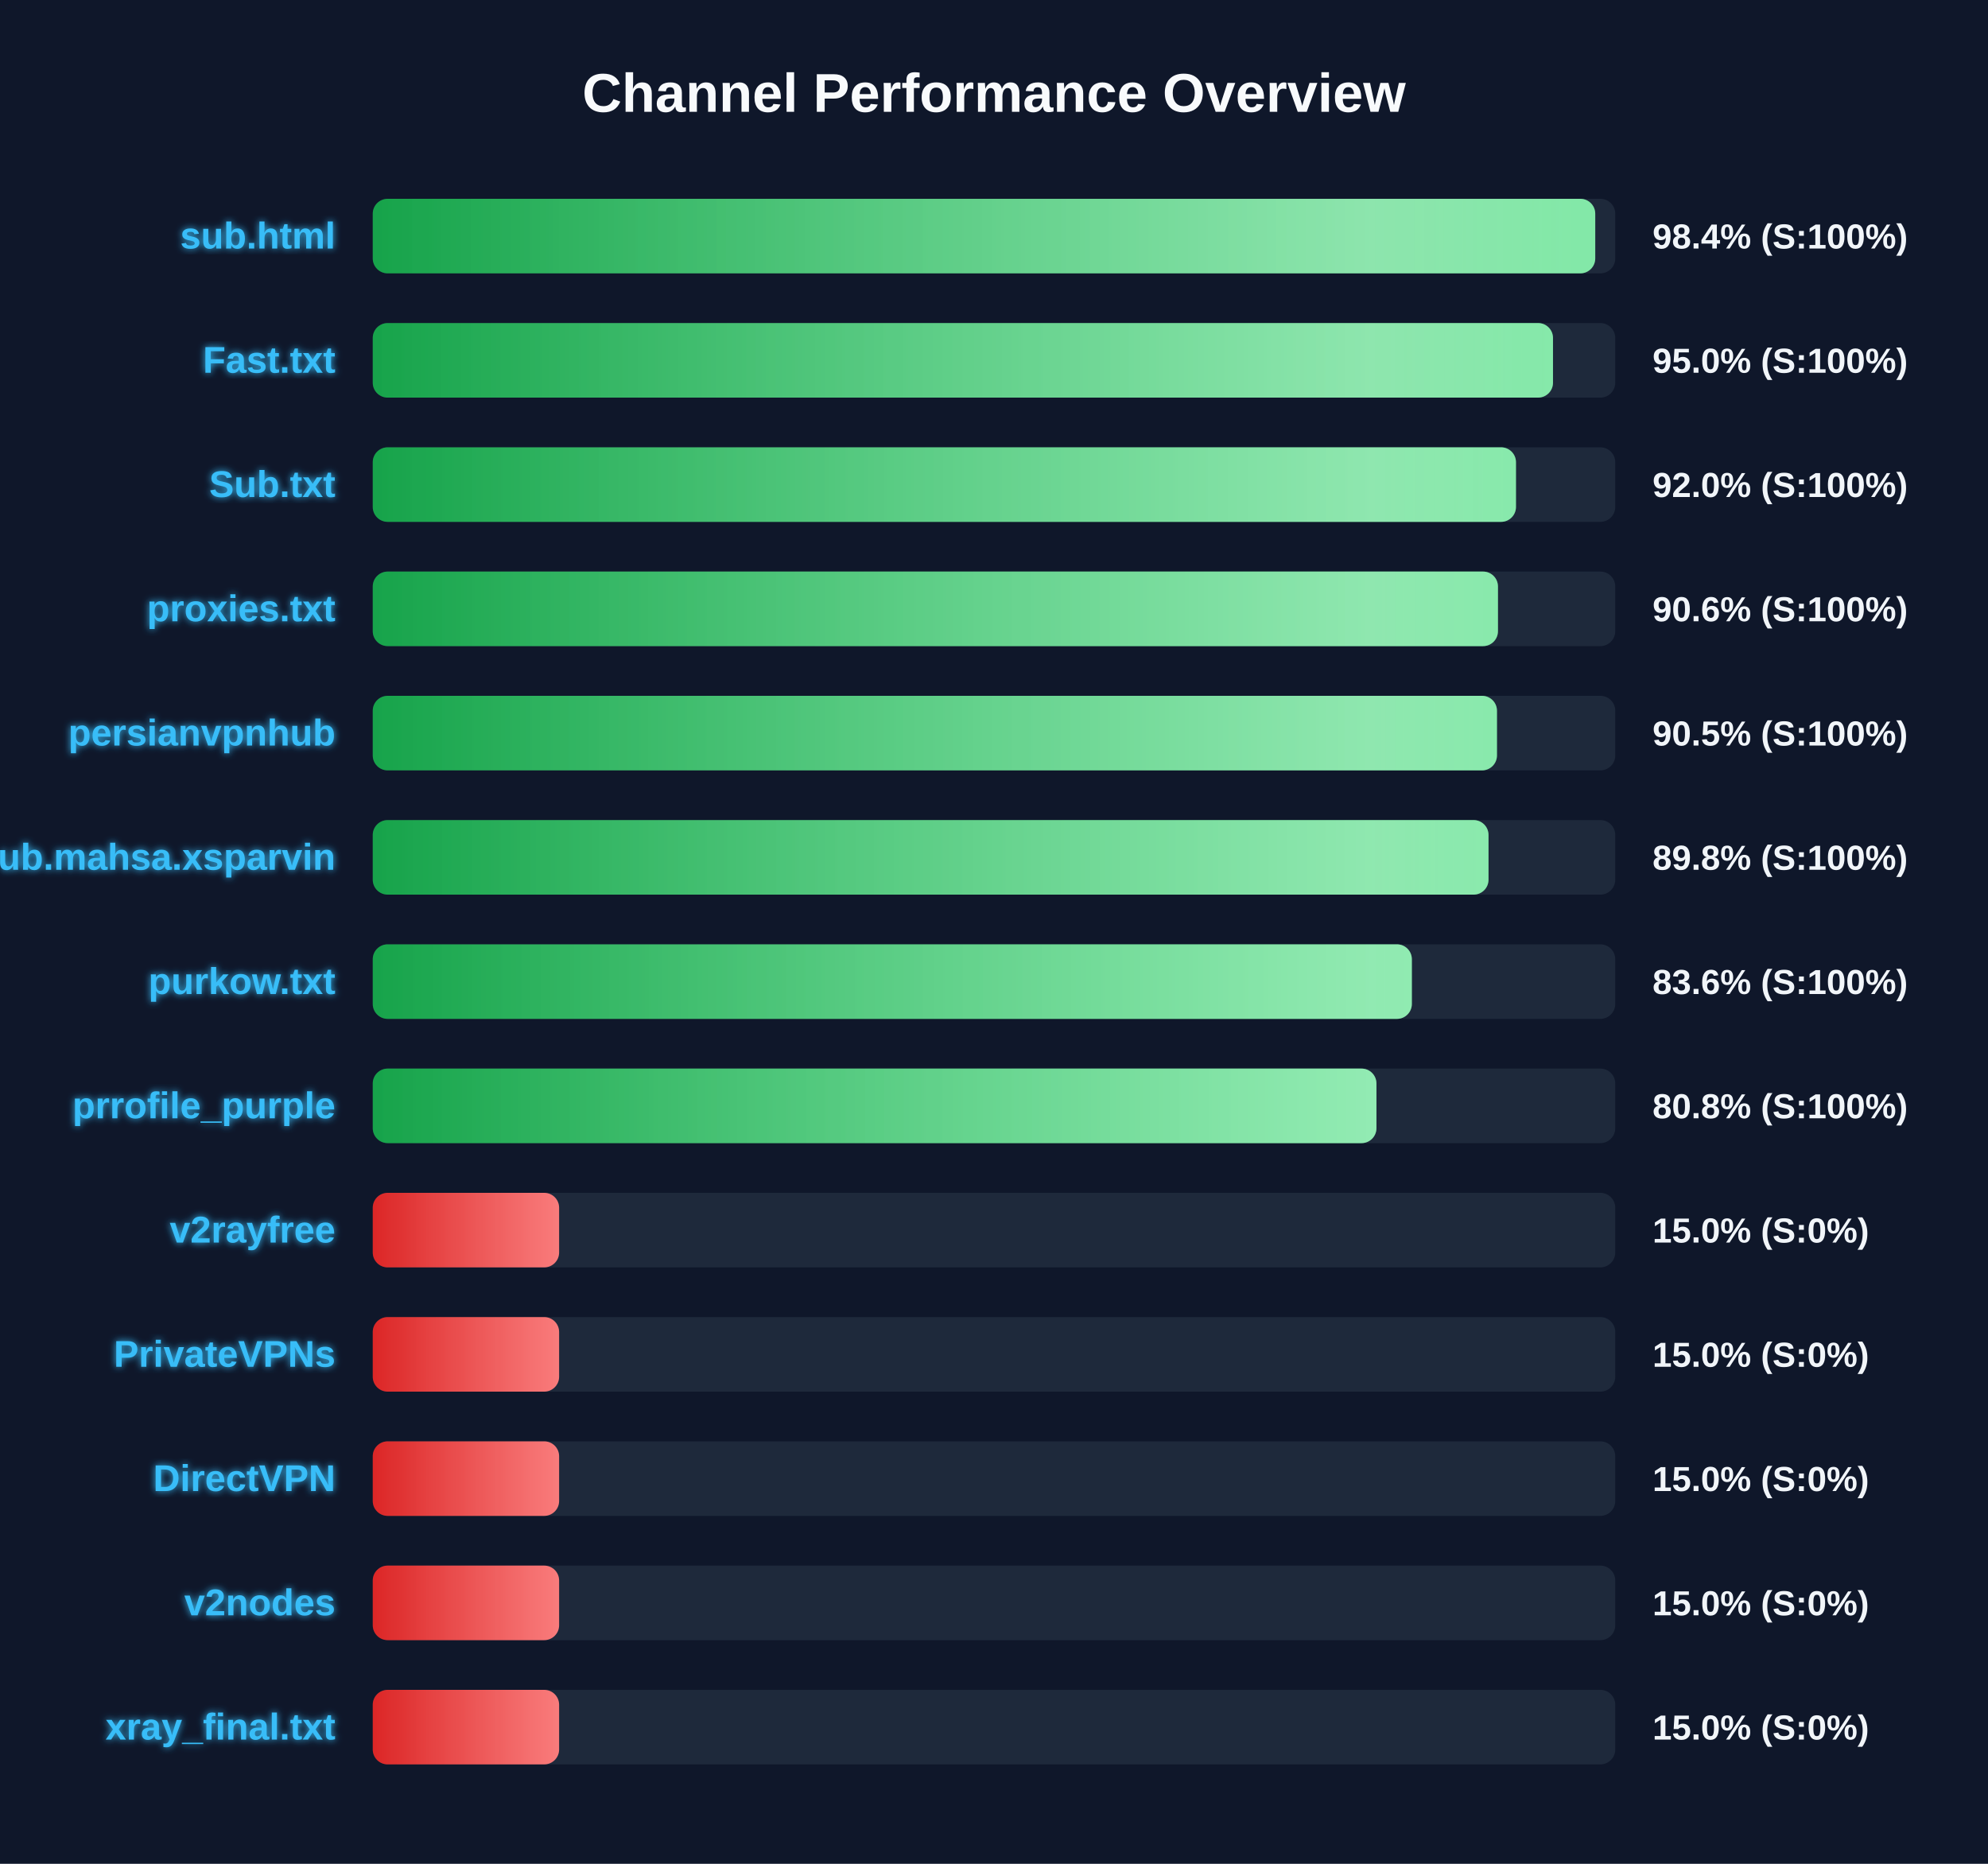
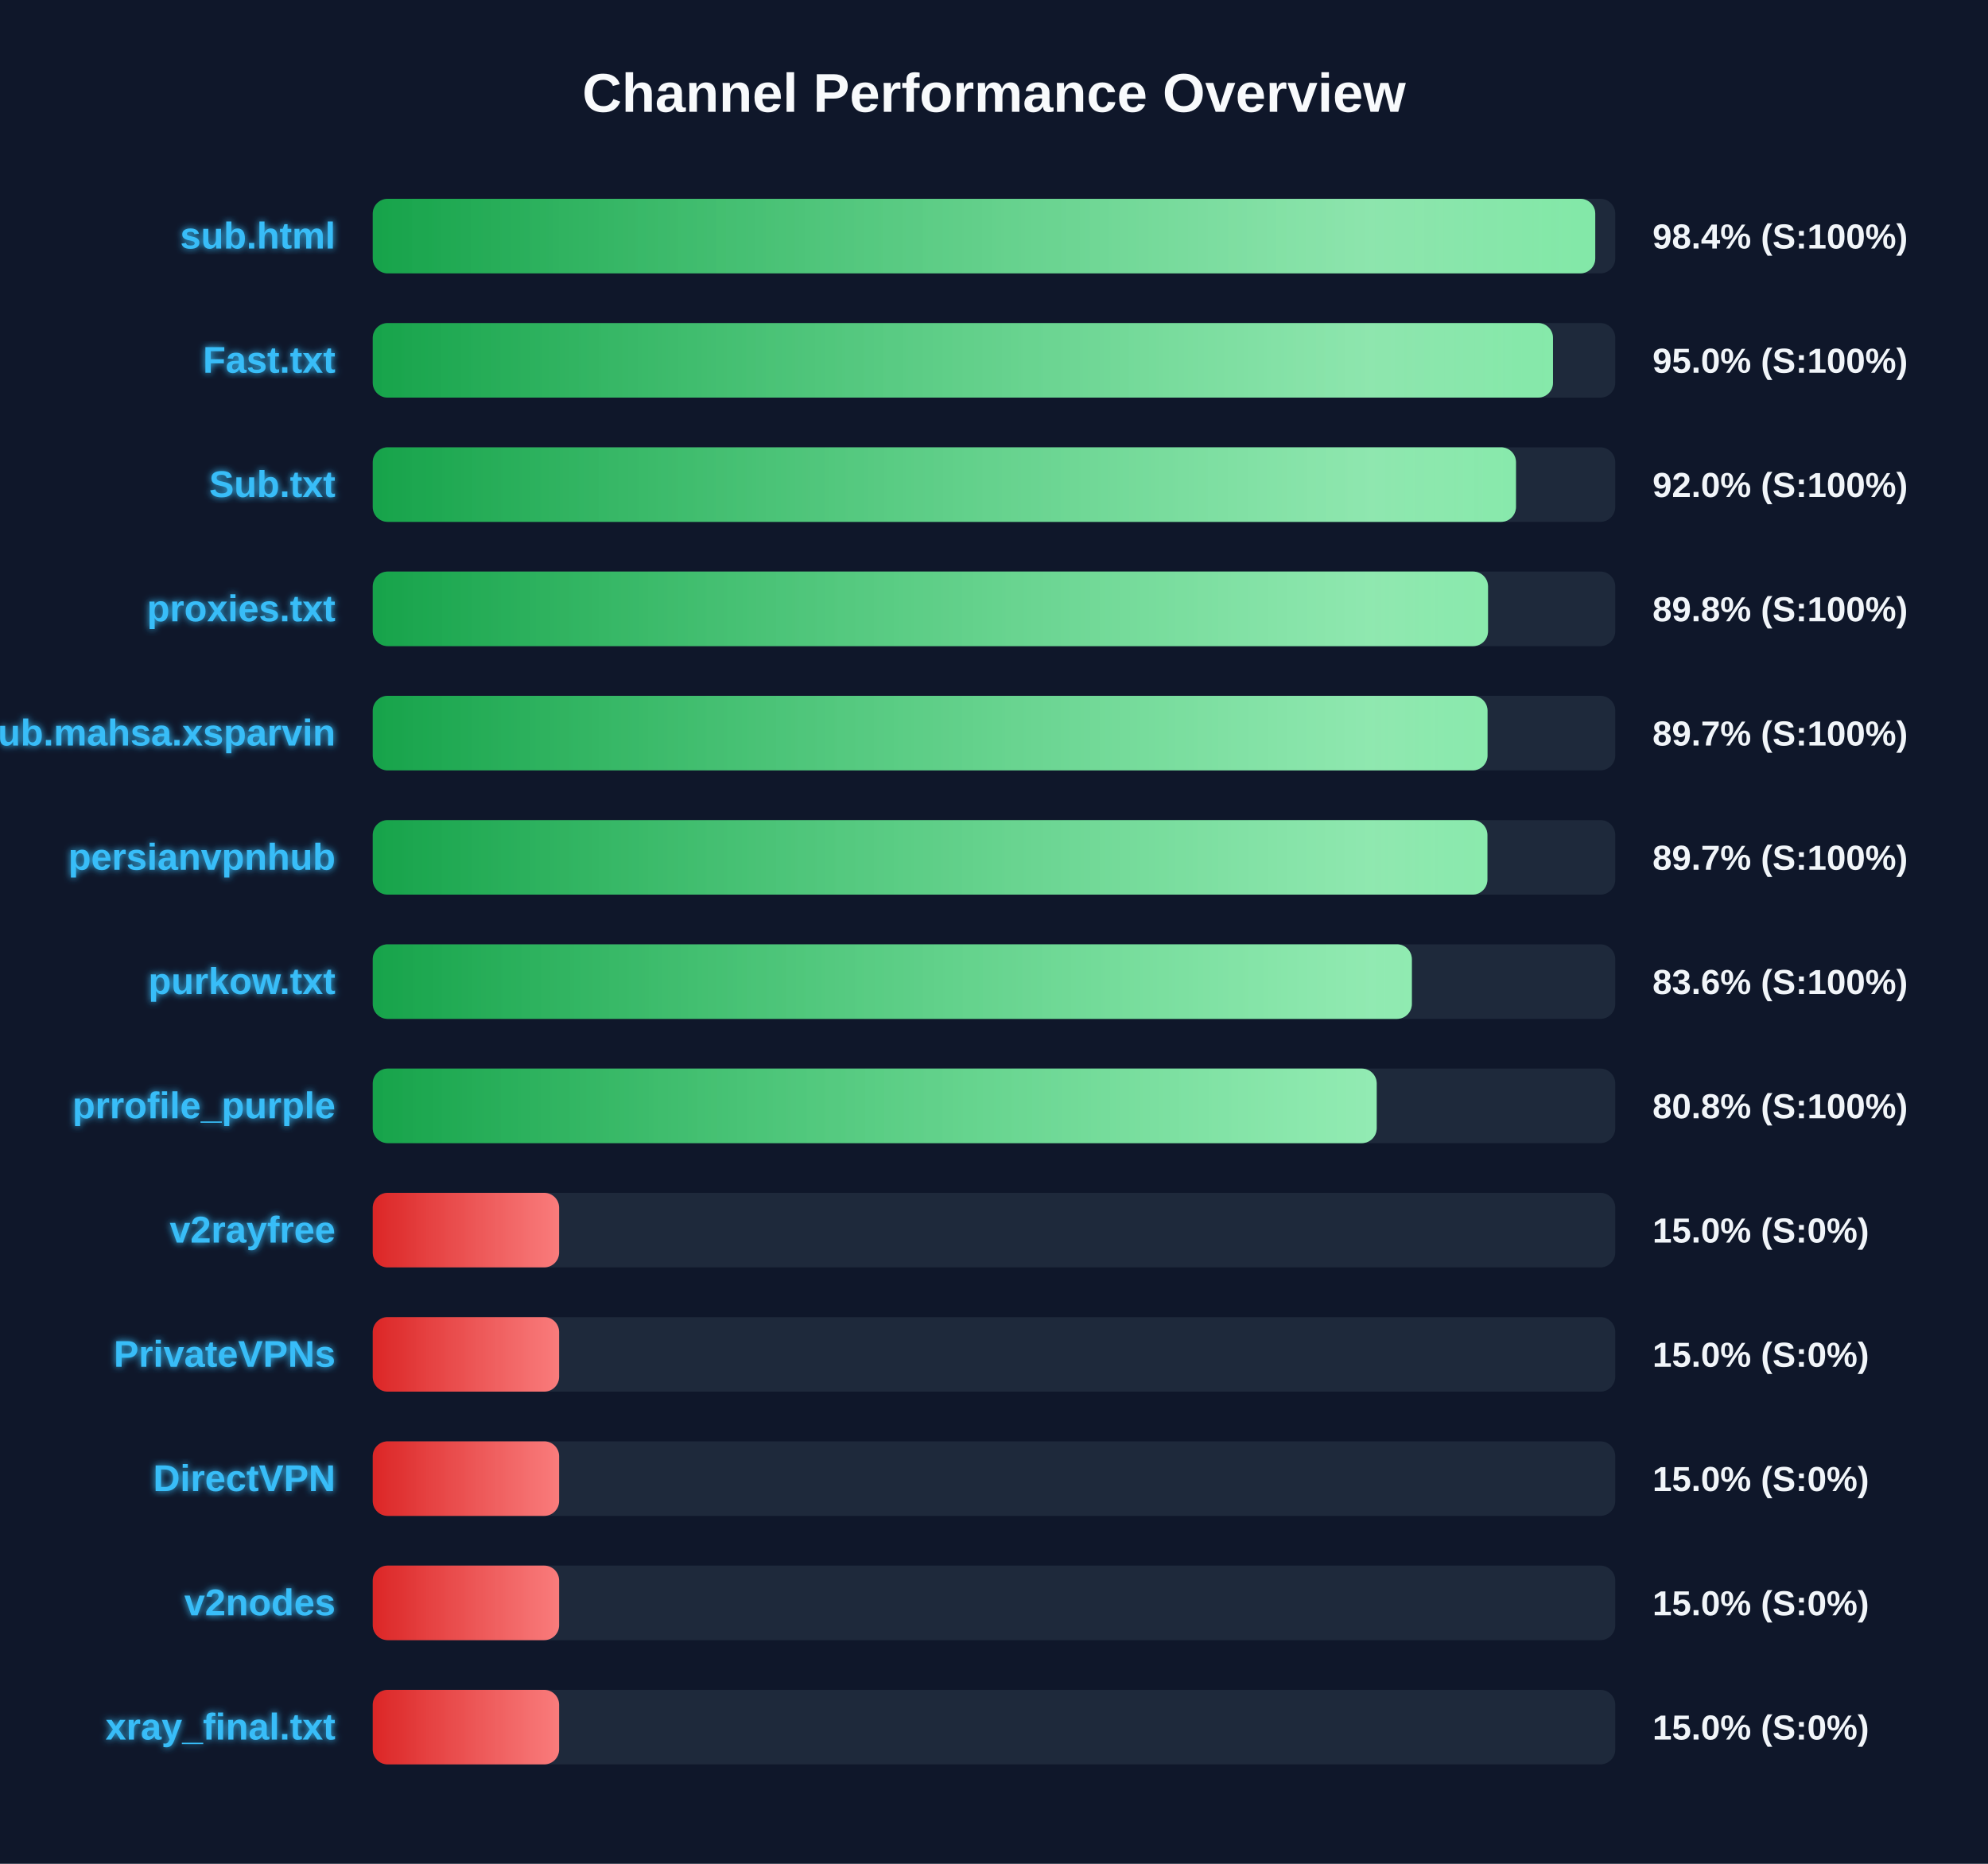
<svg xmlns="http://www.w3.org/2000/svg" width="800" height="750" version="1.1">
  <defs>
    <linearGradient id="grad-green" x1="0%" y1="0%" x2="100%" y2="0%">
      <stop offset="0%" stop-color="#16a34a" />
      <stop offset="100%" stop-color="#4ade80" />
    </linearGradient>
    <linearGradient id="grad-yellow" x1="0%" y1="0%" x2="100%" y2="0%">
      <stop offset="0%" stop-color="#ca8a04" />
      <stop offset="100%" stop-color="#fde047" />
    </linearGradient>
    <linearGradient id="grad-red" x1="0%" y1="0%" x2="100%" y2="0%">
      <stop offset="0%" stop-color="#dc2626" />
      <stop offset="100%" stop-color="#f87171" />
    </linearGradient>
    <linearGradient id="shimmer" x1="0%" y1="0%" x2="100%" y2="0%">
      <stop offset="0%" stop-color="rgba(255,255,255,0)" />
      <stop offset="50%" stop-color="rgba(255,255,255,0.4)" />
      <stop offset="100%" stop-color="rgba(255,255,255,0)" />
    </linearGradient>
    <filter id="glow" x="-20%" y="-20%" width="140%" height="140%">
      <feGaussianBlur stdDeviation="1.5" result="blur" />
      <feComposite in="SourceGraphic" in2="blur" operator="over" />
    </filter>
  </defs>
  <style>
        .bg-rect { fill: #0f172a; }
        .title { font: bold 22px 'Segoe UI', Arial, sans-serif; fill: #f8fafc; }
        .row { font: bold 15px 'Segoe UI', Arial, sans-serif; fill: #38bdf8; filter: url(#glow); }
        .score { font: bold 14px 'Segoe UI', Arial, sans-serif; fill: #f1f5f9; }
        @keyframes shimmer-anim {
            0% { transform: translateX(-100%); }
            100% { transform: translateX(200%); }
        }
        .shimmer-rect {
            animation: shimmer-anim 2.5s infinite linear;
        }
    </style>
  <rect width="100%" height="100%" class="bg-rect" />
  <text x="400" y="45" text-anchor="middle" class="title">Channel Performance Overview</text>
  <rect x="150" y="80" width="500" height="30" fill="#1e293b" rx="6" />
  <clipPath id="clip-0">
    <rect x="150" y="80" width="491.95" height="30" rx="6" />
  </clipPath>
  <rect x="150" y="80" width="491.95" height="30" fill="url(#grad-green)" rx="6" />
  <g clip-path="url(#clip-0)">
    <rect x="150" y="80" width="100%" height="30" fill="url(#shimmer)" class="shimmer-rect" />
  </g>
  <text x="135" y="100" text-anchor="end" class="row">sub.html</text>
  <text x="665" y="100" text-anchor="start" class="score">98.4% (S:100%)</text>
  <rect x="150" y="130" width="500" height="30" fill="#1e293b" rx="6" />
  <clipPath id="clip-1">
    <rect x="150" y="130" width="474.95" height="30" rx="6" />
  </clipPath>
  <rect x="150" y="130" width="474.95" height="30" fill="url(#grad-green)" rx="6" />
  <g clip-path="url(#clip-1)">
    <rect x="150" y="130" width="100%" height="30" fill="url(#shimmer)" class="shimmer-rect" />
  </g>
  <text x="135" y="150" text-anchor="end" class="row">Fast.txt</text>
  <text x="665" y="150" text-anchor="start" class="score">95.0% (S:100%)</text>
  <rect x="150" y="180" width="500" height="30" fill="#1e293b" rx="6" />
  <clipPath id="clip-2">
    <rect x="150" y="180" width="460.05" height="30" rx="6" />
  </clipPath>
  <rect x="150" y="180" width="460.05" height="30" fill="url(#grad-green)" rx="6" />
  <g clip-path="url(#clip-2)">
    <rect x="150" y="180" width="100%" height="30" fill="url(#shimmer)" class="shimmer-rect" />
  </g>
  <text x="135" y="200" text-anchor="end" class="row">Sub.txt</text>
  <text x="665" y="200" text-anchor="start" class="score">92.0% (S:100%)</text>
  <rect x="150" y="230" width="500" height="30" fill="#1e293b" rx="6" />
  <clipPath id="clip-3">
-     <rect x="150" y="230" width="452.8" height="30" rx="6" />
+     <rect x="150" y="230" width="448.8" height="30" rx="6" />
  </clipPath>
-   <rect x="150" y="230" width="452.8" height="30" fill="url(#grad-green)" rx="6" />
+   <rect x="150" y="230" width="448.8" height="30" fill="url(#grad-green)" rx="6" />
  <g clip-path="url(#clip-3)">
    <rect x="150" y="230" width="100%" height="30" fill="url(#shimmer)" class="shimmer-rect" />
  </g>
  <text x="135" y="250" text-anchor="end" class="row">proxies.txt</text>
-   <text x="665" y="250" text-anchor="start" class="score">90.6% (S:100%)</text>
+   <text x="665" y="250" text-anchor="start" class="score">89.8% (S:100%)</text>
  <rect x="150" y="280" width="500" height="30" fill="#1e293b" rx="6" />
  <clipPath id="clip-4">
-     <rect x="150" y="280" width="452.4" height="30" rx="6" />
+     <rect x="150" y="280" width="448.6" height="30" rx="6" />
  </clipPath>
-   <rect x="150" y="280" width="452.4" height="30" fill="url(#grad-green)" rx="6" />
+   <rect x="150" y="280" width="448.6" height="30" fill="url(#grad-green)" rx="6" />
  <g clip-path="url(#clip-4)">
    <rect x="150" y="280" width="100%" height="30" fill="url(#shimmer)" class="shimmer-rect" />
  </g>
-   <text x="135" y="300" text-anchor="end" class="row">persianvpnhub</text>
-   <text x="665" y="300" text-anchor="start" class="score">90.5% (S:100%)</text>
+   <text x="135" y="300" text-anchor="end" class="row">Sub.mahsa.xsparvin</text>
+   <text x="665" y="300" text-anchor="start" class="score">89.7% (S:100%)</text>
  <rect x="150" y="330" width="500" height="30" fill="#1e293b" rx="6" />
  <clipPath id="clip-5">
-     <rect x="150" y="330" width="449.0" height="30" rx="6" />
+     <rect x="150" y="330" width="448.55" height="30" rx="6" />
  </clipPath>
-   <rect x="150" y="330" width="449.0" height="30" fill="url(#grad-green)" rx="6" />
+   <rect x="150" y="330" width="448.55" height="30" fill="url(#grad-green)" rx="6" />
  <g clip-path="url(#clip-5)">
    <rect x="150" y="330" width="100%" height="30" fill="url(#shimmer)" class="shimmer-rect" />
  </g>
-   <text x="135" y="350" text-anchor="end" class="row">Sub.mahsa.xsparvin</text>
-   <text x="665" y="350" text-anchor="start" class="score">89.8% (S:100%)</text>
+   <text x="135" y="350" text-anchor="end" class="row">persianvpnhub</text>
+   <text x="665" y="350" text-anchor="start" class="score">89.7% (S:100%)</text>
  <rect x="150" y="380" width="500" height="30" fill="#1e293b" rx="6" />
  <clipPath id="clip-6">
    <rect x="150" y="380" width="418.15" height="30" rx="6" />
  </clipPath>
  <rect x="150" y="380" width="418.15" height="30" fill="url(#grad-green)" rx="6" />
  <g clip-path="url(#clip-6)">
    <rect x="150" y="380" width="100%" height="30" fill="url(#shimmer)" class="shimmer-rect" />
  </g>
  <text x="135" y="400" text-anchor="end" class="row">purkow.txt</text>
  <text x="665" y="400" text-anchor="start" class="score">83.6% (S:100%)</text>
  <rect x="150" y="430" width="500" height="30" fill="#1e293b" rx="6" />
  <clipPath id="clip-7">
-     <rect x="150" y="430" width="403.9" height="30" rx="6" />
+     <rect x="150" y="430" width="404.0" height="30" rx="6" />
  </clipPath>
-   <rect x="150" y="430" width="403.9" height="30" fill="url(#grad-green)" rx="6" />
+   <rect x="150" y="430" width="404.0" height="30" fill="url(#grad-green)" rx="6" />
  <g clip-path="url(#clip-7)">
    <rect x="150" y="430" width="100%" height="30" fill="url(#shimmer)" class="shimmer-rect" />
  </g>
  <text x="135" y="450" text-anchor="end" class="row">prrofile_purple</text>
  <text x="665" y="450" text-anchor="start" class="score">80.8% (S:100%)</text>
  <rect x="150" y="480" width="500" height="30" fill="#1e293b" rx="6" />
  <clipPath id="clip-8">
    <rect x="150" y="480" width="75.0" height="30" rx="6" />
  </clipPath>
  <rect x="150" y="480" width="75.0" height="30" fill="url(#grad-red)" rx="6" />
  <g clip-path="url(#clip-8)">
    <rect x="150" y="480" width="100%" height="30" fill="url(#shimmer)" class="shimmer-rect" />
  </g>
  <text x="135" y="500" text-anchor="end" class="row">v2rayfree</text>
  <text x="665" y="500" text-anchor="start" class="score">15.0% (S:0%)</text>
  <rect x="150" y="530" width="500" height="30" fill="#1e293b" rx="6" />
  <clipPath id="clip-9">
    <rect x="150" y="530" width="75.0" height="30" rx="6" />
  </clipPath>
  <rect x="150" y="530" width="75.0" height="30" fill="url(#grad-red)" rx="6" />
  <g clip-path="url(#clip-9)">
    <rect x="150" y="530" width="100%" height="30" fill="url(#shimmer)" class="shimmer-rect" />
  </g>
  <text x="135" y="550" text-anchor="end" class="row">PrivateVPNs</text>
  <text x="665" y="550" text-anchor="start" class="score">15.0% (S:0%)</text>
  <rect x="150" y="580" width="500" height="30" fill="#1e293b" rx="6" />
  <clipPath id="clip-10">
    <rect x="150" y="580" width="75.0" height="30" rx="6" />
  </clipPath>
  <rect x="150" y="580" width="75.0" height="30" fill="url(#grad-red)" rx="6" />
  <g clip-path="url(#clip-10)">
    <rect x="150" y="580" width="100%" height="30" fill="url(#shimmer)" class="shimmer-rect" />
  </g>
  <text x="135" y="600" text-anchor="end" class="row">DirectVPN</text>
  <text x="665" y="600" text-anchor="start" class="score">15.0% (S:0%)</text>
  <rect x="150" y="630" width="500" height="30" fill="#1e293b" rx="6" />
  <clipPath id="clip-11">
    <rect x="150" y="630" width="75.0" height="30" rx="6" />
  </clipPath>
  <rect x="150" y="630" width="75.0" height="30" fill="url(#grad-red)" rx="6" />
  <g clip-path="url(#clip-11)">
    <rect x="150" y="630" width="100%" height="30" fill="url(#shimmer)" class="shimmer-rect" />
  </g>
  <text x="135" y="650" text-anchor="end" class="row">v2nodes</text>
  <text x="665" y="650" text-anchor="start" class="score">15.0% (S:0%)</text>
  <rect x="150" y="680" width="500" height="30" fill="#1e293b" rx="6" />
  <clipPath id="clip-12">
    <rect x="150" y="680" width="75.0" height="30" rx="6" />
  </clipPath>
  <rect x="150" y="680" width="75.0" height="30" fill="url(#grad-red)" rx="6" />
  <g clip-path="url(#clip-12)">
    <rect x="150" y="680" width="100%" height="30" fill="url(#shimmer)" class="shimmer-rect" />
  </g>
  <text x="135" y="700" text-anchor="end" class="row">xray_final.txt</text>
  <text x="665" y="700" text-anchor="start" class="score">15.0% (S:0%)</text>
</svg>
